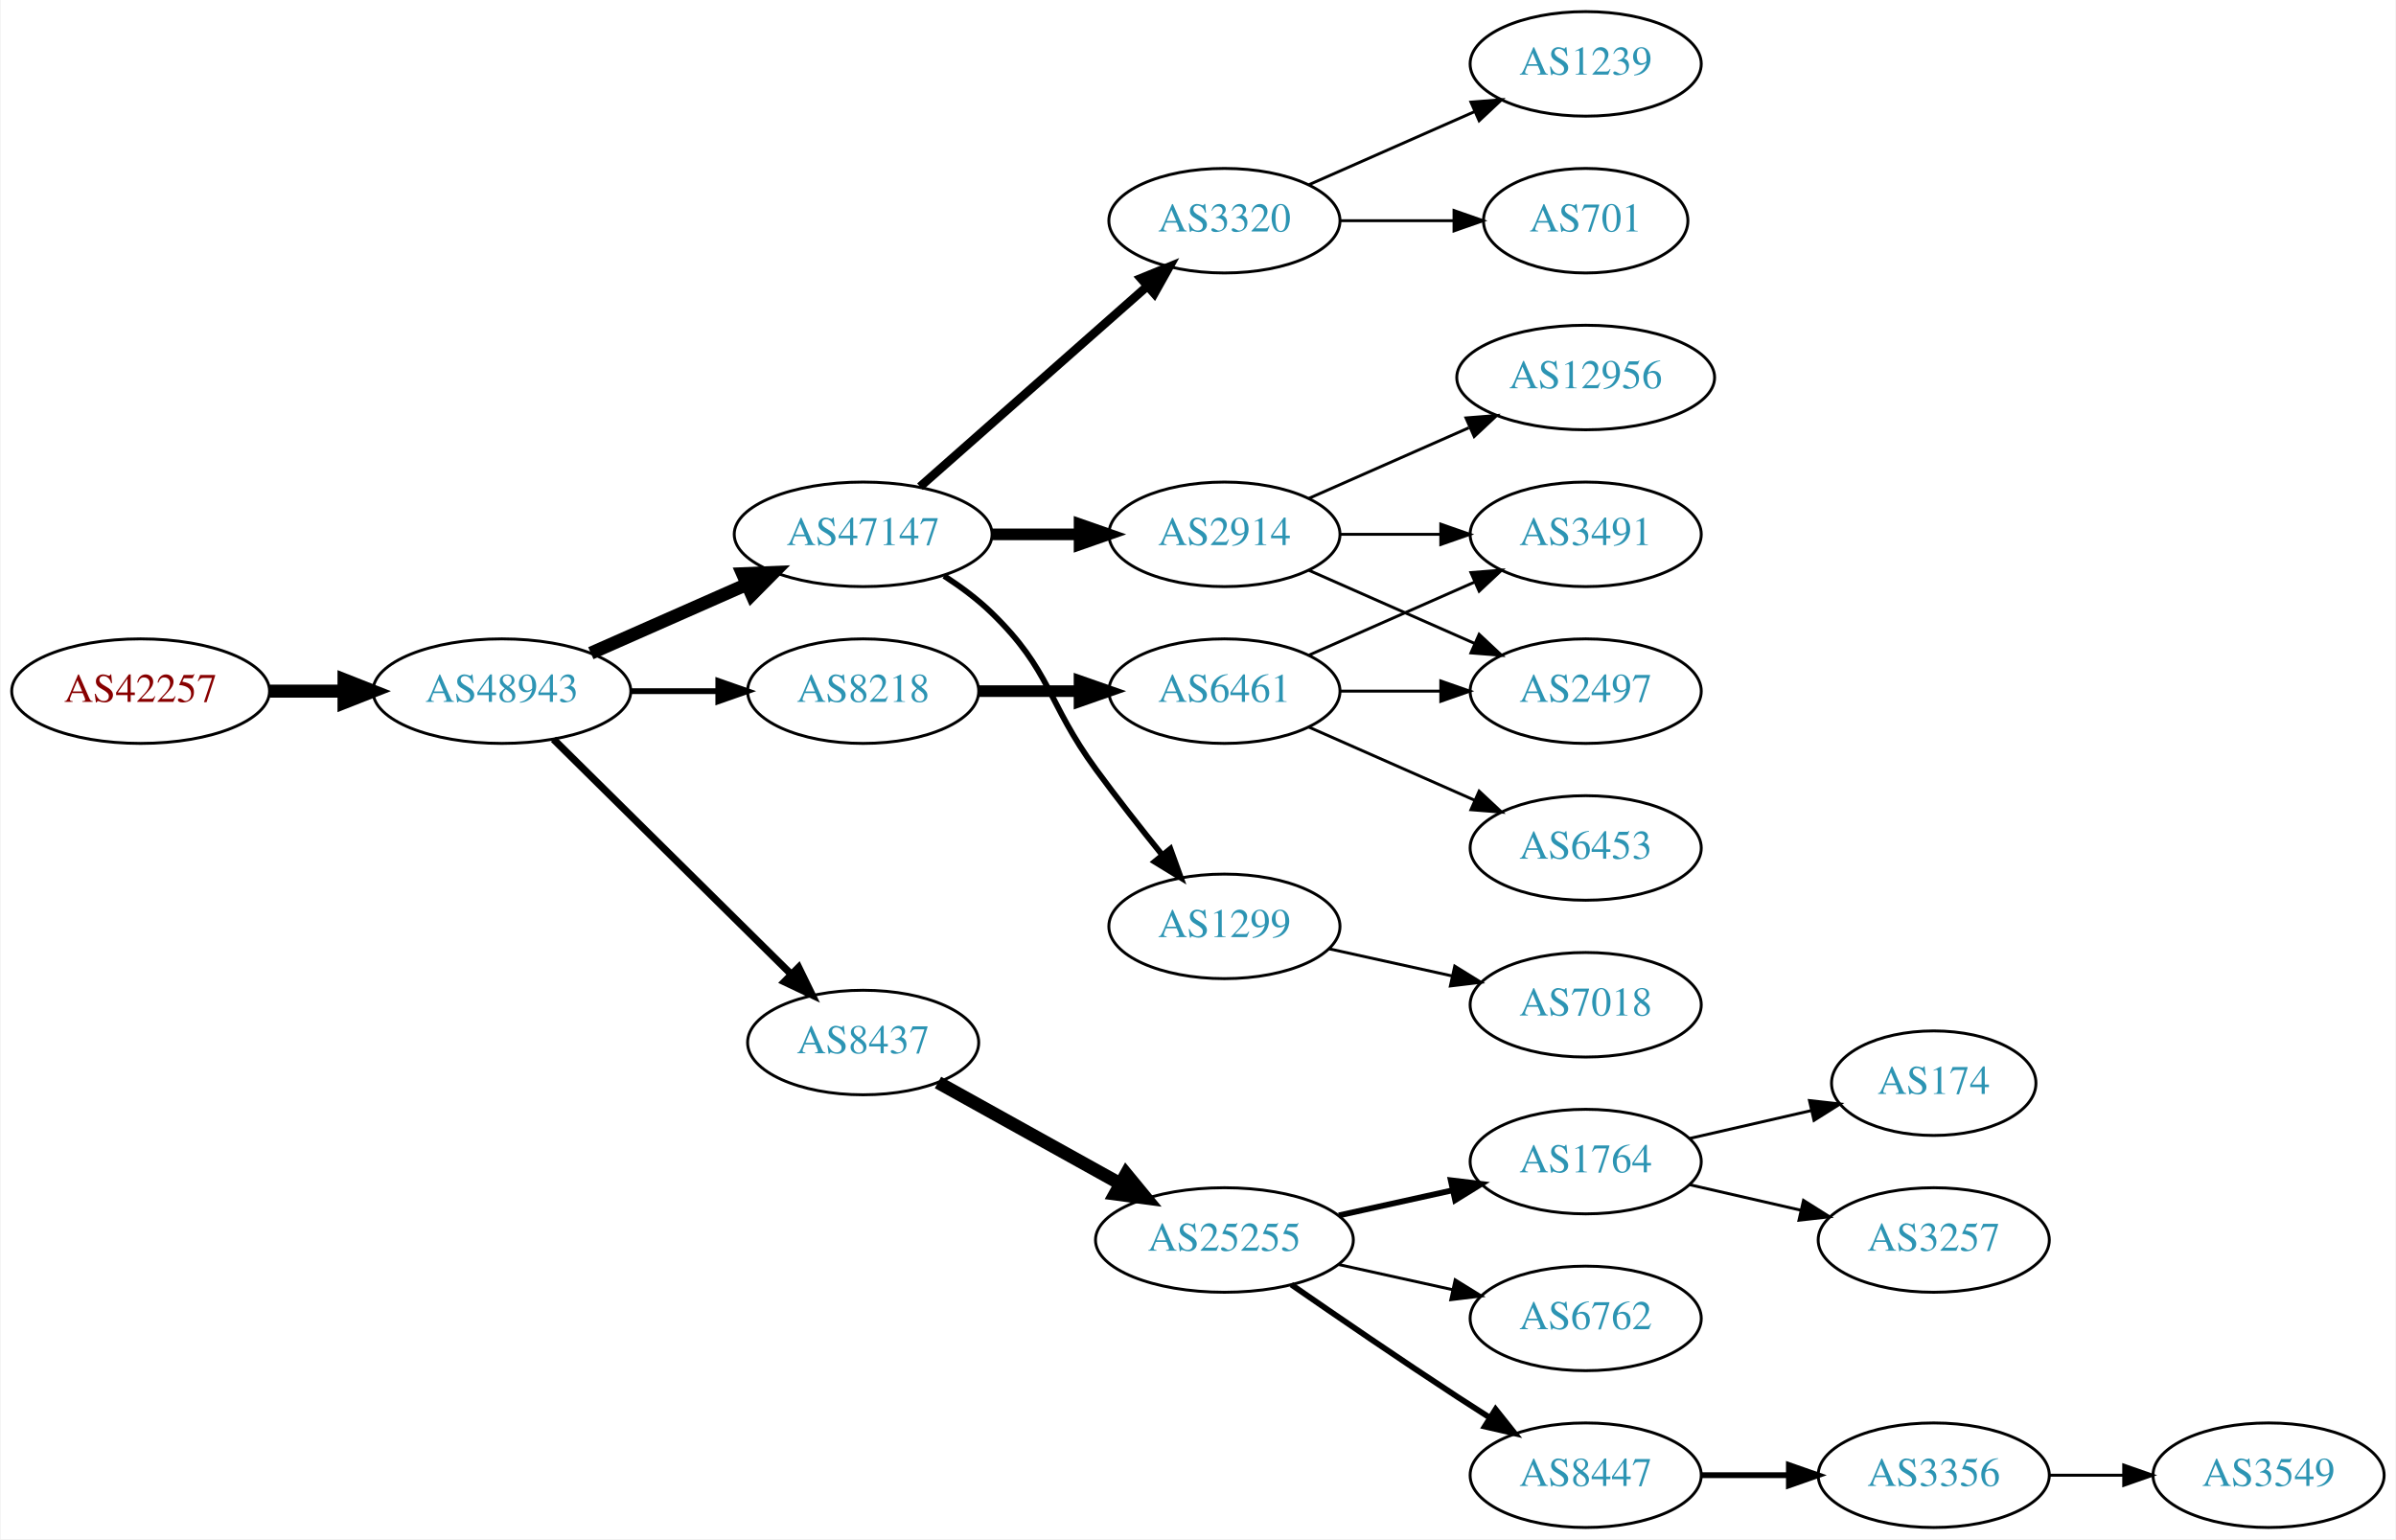
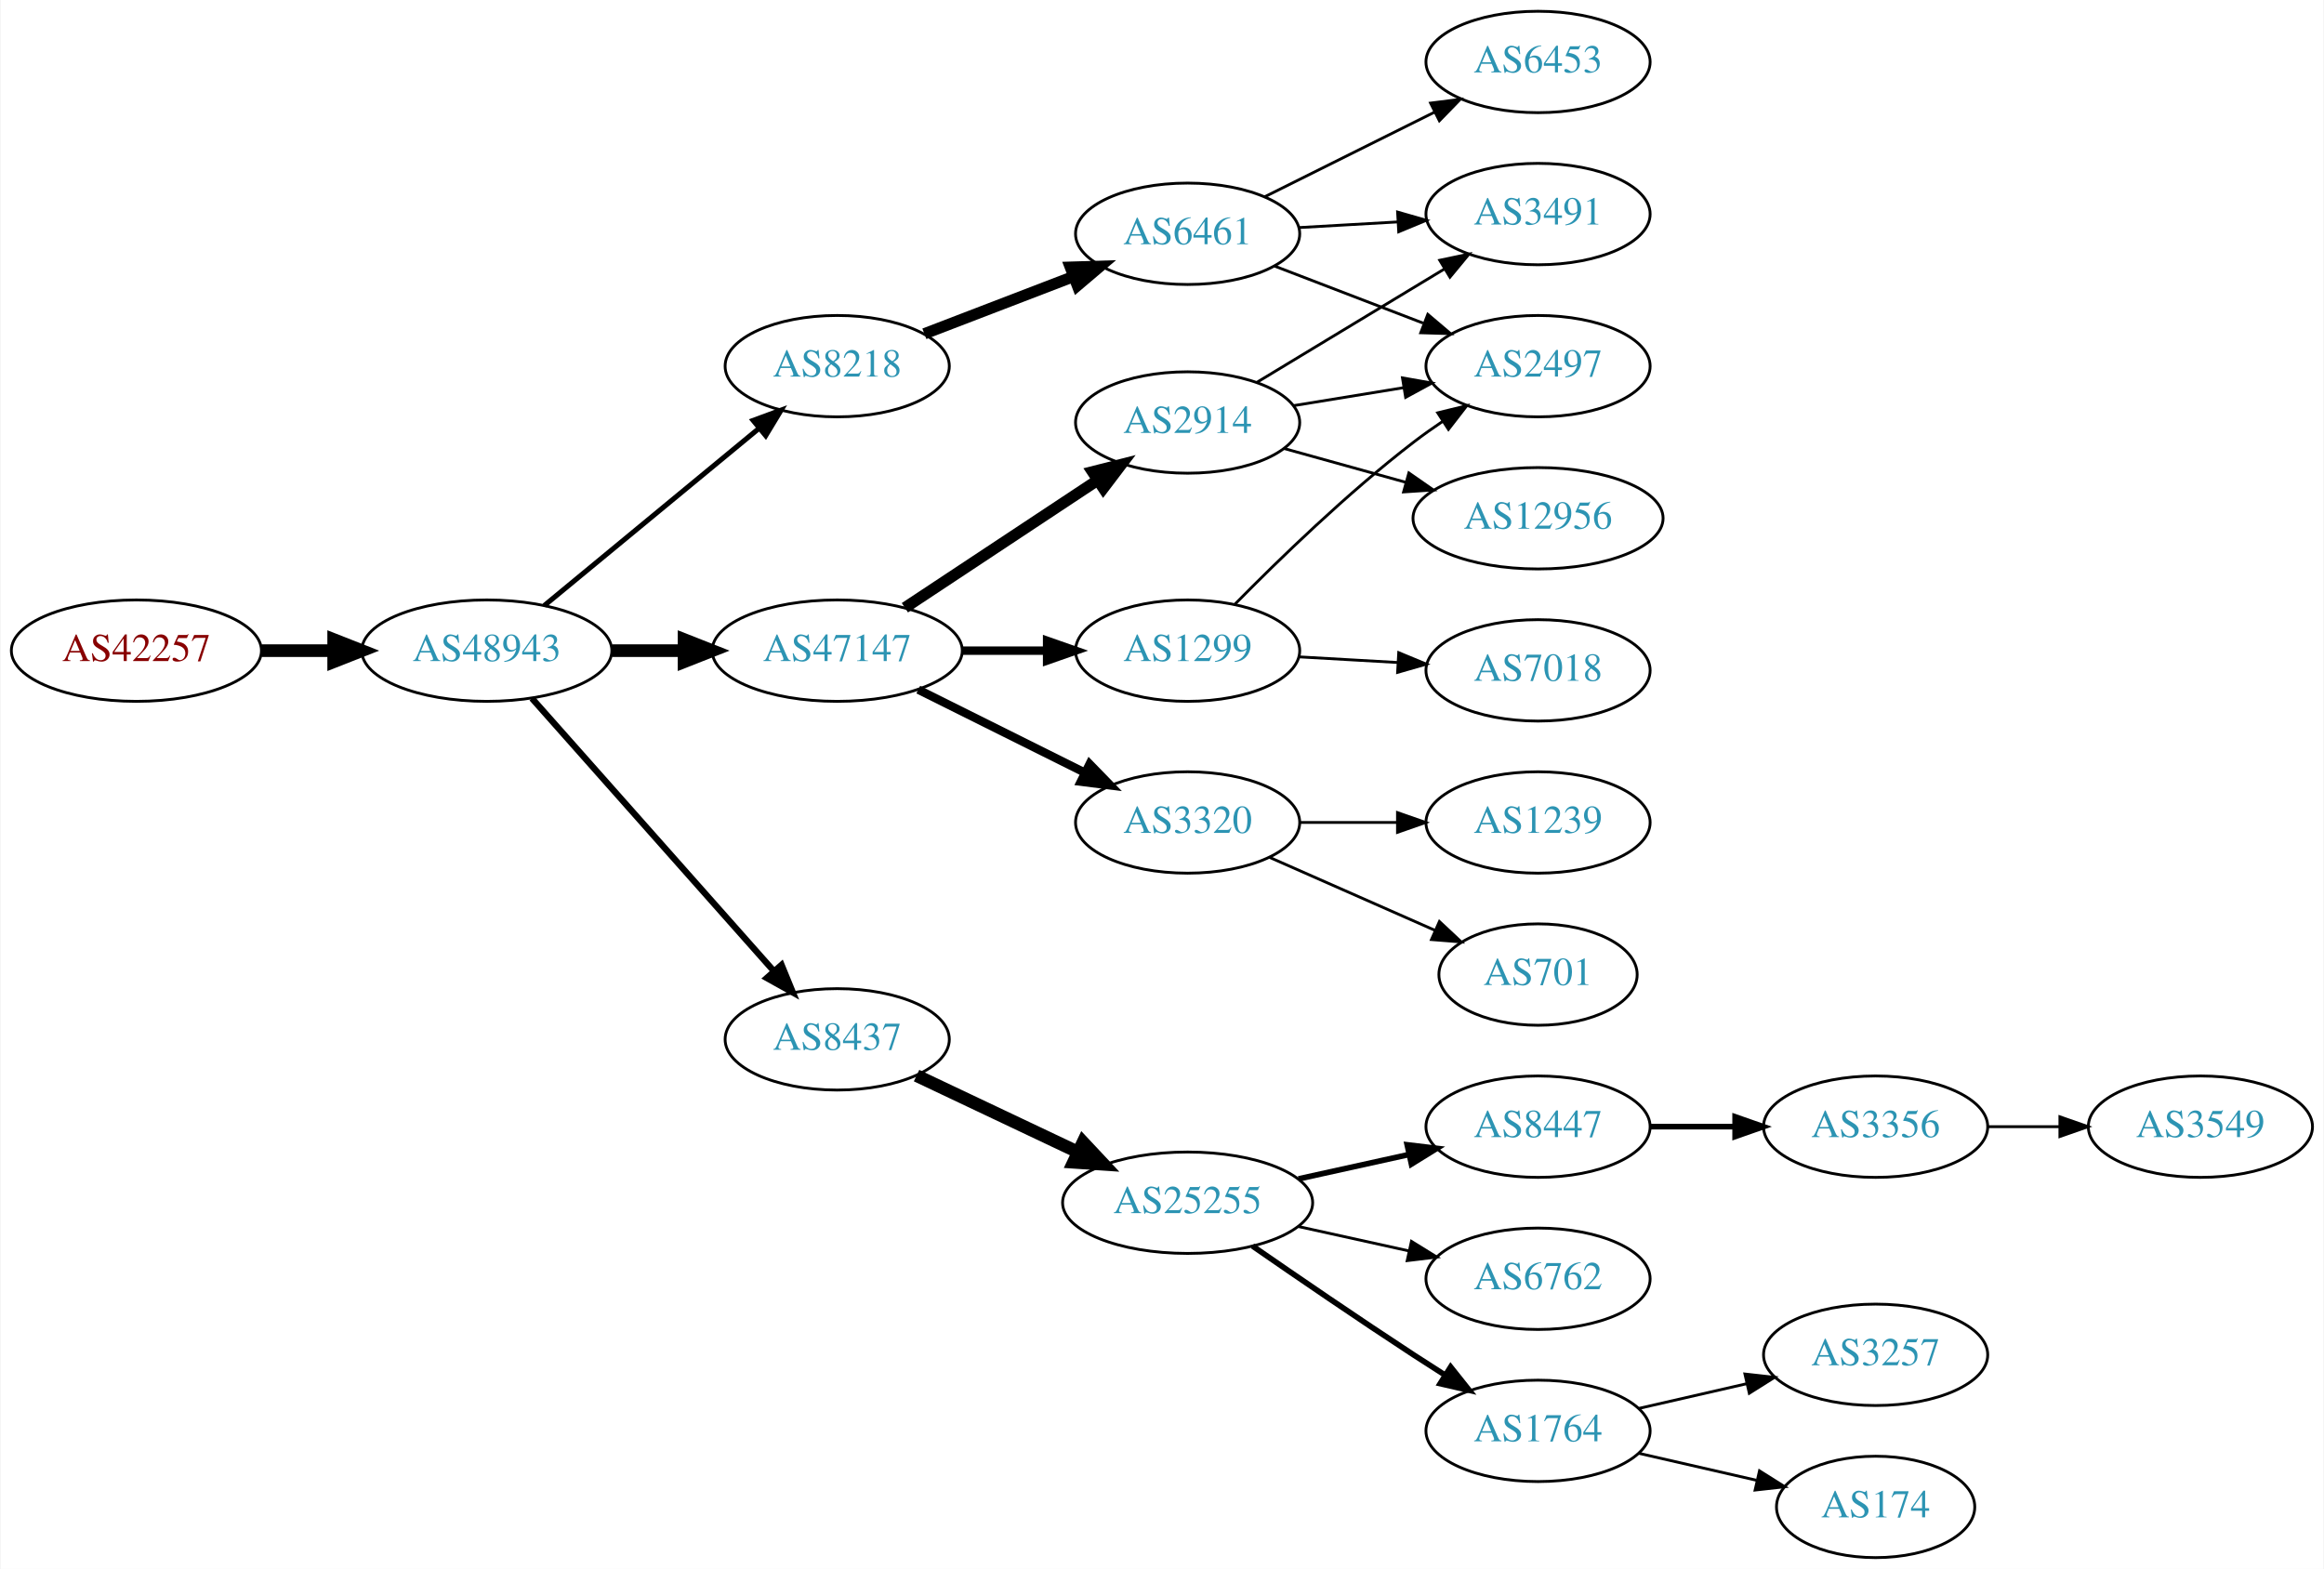
- <svg xmlns="http://www.w3.org/2000/svg" xmlns:xlink="http://www.w3.org/1999/xlink" width="825pt" height="530pt" viewBox="0.00 0.00 824.55 530.00">
-   <g id="graph0" class="graph" transform="scale(1 1) rotate(0) translate(4 526)">
-     <polygon fill="white" stroke="none" points="-4,4 -4,-526 820.547,-526 820.547,4 -4,4" />
+ <svg xmlns="http://www.w3.org/2000/svg" xmlns:xlink="http://www.w3.org/1999/xlink" width="825pt" height="557pt" viewBox="0.00 0.00 824.55 557.00">
+   <g id="graph0" class="graph" transform="scale(1 1) rotate(0) translate(4 553)">
+     <polygon fill="white" stroke="none" points="-4,4 -4,-553 820.547,-553 820.547,4 -4,4" />
    <g id="node1" class="node">
      <g id="a_node1">
        <a xlink:href="/asn/42257" xlink:title="AS42257 ~ IT-Services [AT]">
-           <ellipse fill="#ffffff" stroke="black" cx="44.196" cy="-288" rx="44.393" ry="18" />
-           <text text-anchor="middle" x="44.196" y="-284.3" font-family="Times,serif" font-size="14.00" fill="#880000">AS42257</text>
+           <ellipse fill="#ffffff" stroke="black" cx="44.196" cy="-322" rx="44.393" ry="18" />
+           <text text-anchor="middle" x="44.196" y="-318.3" font-family="Times,serif" font-size="14.00" fill="#880000">AS42257</text>
        </a>
      </g>
    </g>
    <g id="node2" class="node">
      <g id="a_node2">
        <a xlink:href="/asn/48943" xlink:title="AS48943 ~ KAPPER NETWORK-COMMUNICATIONS GmbH [AT]">
-           <ellipse fill="#ffffff" stroke="black" cx="168.588" cy="-288" rx="44.393" ry="18" />
-           <text text-anchor="middle" x="168.588" y="-284.3" font-family="Times,serif" font-size="14.00" fill="#2c94b3">AS48943</text>
+           <ellipse fill="#ffffff" stroke="black" cx="168.588" cy="-322" rx="44.393" ry="18" />
+           <text text-anchor="middle" x="168.588" y="-318.3" font-family="Times,serif" font-size="14.00" fill="#2c94b3">AS48943</text>
        </a>
      </g>
    </g>
    <g id="edge1" class="edge">
-       <path fill="none" stroke="black" stroke-width="4.5" d="M88.692,-288C96.898,-288 105.569,-288 114.041,-288" />
-       <polygon fill="black" stroke="black" stroke-width="4.5" points="114.233,-291.938 124.233,-288 114.233,-284.063 114.233,-291.938" />
+       <path fill="none" stroke="black" stroke-width="4.5" d="M88.692,-322C96.898,-322 105.569,-322 114.041,-322" />
+       <polygon fill="black" stroke="black" stroke-width="4.5" points="114.233,-325.938 124.233,-322 114.233,-318.063 114.233,-325.938" />
    </g>
    <g id="node3" class="node">
      <g id="a_node3">
        <a xlink:href="/asn/47147" xlink:title="AS47147 ~ ANEXIA Internetdienstleistungs GmbH [AT]">
-           <ellipse fill="#ffffff" stroke="black" cx="292.98" cy="-342" rx="44.393" ry="18" />
-           <text text-anchor="middle" x="292.98" y="-338.3" font-family="Times,serif" font-size="14.00" fill="#2c94b3">AS47147</text>
+           <ellipse fill="#ffffff" stroke="black" cx="292.98" cy="-322" rx="44.393" ry="18" />
+           <text text-anchor="middle" x="292.98" y="-318.3" font-family="Times,serif" font-size="14.00" fill="#2c94b3">AS47147</text>
        </a>
      </g>
    </g>
    <g id="edge2" class="edge">
-       <path fill="none" stroke="black" stroke-width="4.5" d="M199.216,-301.072C215.333,-308.183 235.473,-317.069 252.865,-324.742" />
-       <polygon fill="black" stroke="black" stroke-width="4.5" points="251.463,-328.427 262.201,-328.861 254.642,-321.222 251.463,-328.427" />
+       <path fill="none" stroke="black" stroke-width="4.5" d="M213.084,-322C221.29,-322 229.961,-322 238.434,-322" />
+       <polygon fill="black" stroke="black" stroke-width="4.5" points="238.625,-325.938 248.625,-322 238.625,-318.063 238.625,-325.938" />
    </g>
    <g id="node4" class="node">
      <g id="a_node4">
        <a xlink:href="/asn/8437" xlink:title="AS8437 ~ Hutchison Drei Austria GmbH [AT]">
-           <ellipse fill="#ffffff" stroke="black" cx="292.98" cy="-167" rx="39.794" ry="18" />
-           <text text-anchor="middle" x="292.98" y="-163.3" font-family="Times,serif" font-size="14.00" fill="#2c94b3">AS8437</text>
+           <ellipse fill="#ffffff" stroke="black" cx="292.98" cy="-184" rx="39.794" ry="18" />
+           <text text-anchor="middle" x="292.98" y="-180.3" font-family="Times,serif" font-size="14.00" fill="#2c94b3">AS8437</text>
        </a>
      </g>
    </g>
    <g id="edge3" class="edge">
-       <path fill="none" stroke="black" stroke-width="2.5" d="M186.35,-271.429C207.499,-250.521 244.01,-214.425 268.079,-190.629" />
-       <polygon fill="black" stroke="black" stroke-width="2.5" points="270.771,-192.89 275.421,-183.371 265.849,-187.912 270.771,-192.89" />
+       <path fill="none" stroke="black" stroke-width="2.25" d="M184.596,-305.078C206.092,-280.841 245.766,-236.107 270.407,-208.325" />
+       <polygon fill="black" stroke="black" stroke-width="2.25" points="273.215,-210.433 277.232,-200.629 267.978,-205.788 273.215,-210.433" />
    </g>
    <g id="node5" class="node">
      <g id="a_node5">
        <a xlink:href="/asn/8218" xlink:title="AS8218 ~ legacy Neotelecoms [FR]">
-           <ellipse fill="#ffffff" stroke="black" cx="292.98" cy="-288" rx="39.794" ry="18" />
-           <text text-anchor="middle" x="292.98" y="-284.3" font-family="Times,serif" font-size="14.00" fill="#2c94b3">AS8218</text>
+           <ellipse fill="#ffffff" stroke="black" cx="292.98" cy="-423" rx="39.794" ry="18" />
+           <text text-anchor="middle" x="292.98" y="-419.3" font-family="Times,serif" font-size="14.00" fill="#2c94b3">AS8218</text>
        </a>
      </g>
    </g>
    <g id="edge4" class="edge">
-       <path fill="none" stroke="black" stroke-width="2" d="M213.084,-288C222.773,-288 233.11,-288 243.002,-288" />
-       <polygon fill="black" stroke="black" stroke-width="2" points="243.105,-291.5 253.105,-288 243.105,-284.5 243.105,-291.5" />
+       <path fill="none" stroke="black" stroke-width="1.8" d="M188.982,-338.004C209.513,-354.946 242.069,-381.812 265.076,-400.798" />
+       <polygon fill="black" stroke="black" stroke-width="1.8" points="263.139,-403.738 273.08,-407.403 267.595,-398.339 263.139,-403.738" />
    </g>
    <g id="node6" class="node">
      <g id="a_node6">
-         <a xlink:href="/asn/1299" xlink:title="AS1299 ~ Telia Carrier [EU]">
-           <ellipse fill="#ffffff" stroke="black" cx="417.373" cy="-207" rx="39.794" ry="18" />
-           <text text-anchor="middle" x="417.373" y="-203.3" font-family="Times,serif" font-size="14.00" fill="#2c94b3">AS1299</text>
+         <a xlink:href="/asn/2914" xlink:title="AS2914 ~ NTT America, Inc. [US]">
+           <ellipse fill="#ffffff" stroke="black" cx="417.373" cy="-403" rx="39.794" ry="18" />
+           <text text-anchor="middle" x="417.373" y="-399.3" font-family="Times,serif" font-size="14.00" fill="#2c94b3">AS2914</text>
        </a>
      </g>
    </g>
    <g id="edge5" class="edge">
-       <path fill="none" stroke="black" stroke-width="2" d="M320.864,-327.671C326.589,-323.964 332.355,-319.682 337.176,-315 357.87,-294.906 356.151,-284.284 373.176,-261 380.338,-251.206 388.577,-240.729 395.927,-231.635" />
-       <polygon fill="black" stroke="black" stroke-width="2" points="398.764,-233.693 402.37,-223.731 393.339,-229.27 398.764,-233.693" />
+       <path fill="none" stroke="black" stroke-width="4" d="M317.001,-337.235C336.355,-350.044 364.191,-368.466 385.48,-382.555" />
+       <polygon fill="black" stroke="black" stroke-width="4" points="383.597,-385.506 393.868,-388.107 387.461,-379.669 383.597,-385.506" />
    </g>
    <g id="node7" class="node">
      <g id="a_node7">
-         <a xlink:href="/asn/2914" xlink:title="AS2914 ~ NTT America, Inc. [US]">
-           <ellipse fill="#ffffff" stroke="black" cx="417.373" cy="-342" rx="39.794" ry="18" />
-           <text text-anchor="middle" x="417.373" y="-338.3" font-family="Times,serif" font-size="14.00" fill="#2c94b3">AS2914</text>
+         <a xlink:href="/asn/3320" xlink:title="AS3320 ~ DTAG [DE]">
+           <ellipse fill="#ffffff" stroke="black" cx="417.373" cy="-261" rx="39.794" ry="18" />
+           <text text-anchor="middle" x="417.373" y="-257.3" font-family="Times,serif" font-size="14.00" fill="#2c94b3">AS3320</text>
        </a>
      </g>
    </g>
    <g id="edge6" class="edge">
-       <path fill="none" stroke="black" stroke-width="4" d="M337.476,-342C347.165,-342 357.502,-342 367.394,-342" />
-       <polygon fill="black" stroke="black" stroke-width="4" points="367.497,-345.5 377.497,-342 367.497,-338.5 367.497,-345.5" />
+       <path fill="none" stroke="black" stroke-width="3" d="M321.753,-308.158C339.25,-299.438 362.006,-288.096 380.817,-278.721" />
+       <polygon fill="black" stroke="black" stroke-width="3" points="382.58,-281.753 389.968,-274.16 379.457,-275.488 382.58,-281.753" />
    </g>
    <g id="node8" class="node">
      <g id="a_node8">
-         <a xlink:href="/asn/3320" xlink:title="AS3320 ~ DTAG [DE]">
-           <ellipse fill="#ffffff" stroke="black" cx="417.373" cy="-450" rx="39.794" ry="18" />
-           <text text-anchor="middle" x="417.373" y="-446.3" font-family="Times,serif" font-size="14.00" fill="#2c94b3">AS3320</text>
+         <a xlink:href="/asn/1299" xlink:title="AS1299 ~ Telia Carrier [EU]">
+           <ellipse fill="#ffffff" stroke="black" cx="417.373" cy="-322" rx="39.794" ry="18" />
+           <text text-anchor="middle" x="417.373" y="-318.3" font-family="Times,serif" font-size="14.00" fill="#2c94b3">AS1299</text>
        </a>
      </g>
    </g>
    <g id="edge7" class="edge">
-       <path fill="none" stroke="black" stroke-width="3" d="M312.569,-358.403C333.386,-376.772 367.262,-406.665 390.622,-427.278" />
-       <polygon fill="black" stroke="black" stroke-width="3" points="388.594,-430.156 398.408,-434.148 393.225,-424.907 388.594,-430.156" />
+       <path fill="none" stroke="black" stroke-width="3" d="M337.476,-322C347.165,-322 357.502,-322 367.394,-322" />
+       <polygon fill="black" stroke="black" stroke-width="3" points="367.497,-325.5 377.497,-322 367.497,-318.5 367.497,-325.5" />
+     </g>
+     <g id="node9" class="node">
+       <g id="a_node9">
+         <a xlink:href="/asn/25255" xlink:title="AS25255 ~ ==&gt; TELE2 AUSTRIA &lt;== [AT]">
+           <ellipse fill="#ffffff" stroke="black" cx="417.373" cy="-126" rx="44.393" ry="18" />
+           <text text-anchor="middle" x="417.373" y="-122.3" font-family="Times,serif" font-size="14.00" fill="#2c94b3">AS25255</text>
+         </a>
+       </g>
+     </g>
+     <g id="edge8" class="edge">
+       <path fill="none" stroke="black" stroke-width="4.5" d="M321.143,-171.128C338.012,-163.134 359.94,-152.743 378.501,-143.947" />
+       <polygon fill="black" stroke="black" stroke-width="4.5" points="380.23,-147.485 387.58,-139.644 376.857,-140.368 380.23,-147.485" />
+     </g>
+     <g id="node14" class="node">
+       <g id="a_node14">
+         <a xlink:href="/asn/6461" xlink:title="AS6461 ~ ZAYO-6461 [US]">
+           <ellipse fill="#ffffff" stroke="black" cx="417.373" cy="-470" rx="39.794" ry="18" />
+           <text text-anchor="middle" x="417.373" y="-466.3" font-family="Times,serif" font-size="14.00" fill="#2c94b3">AS6461</text>
+         </a>
+       </g>
+     </g>
+     <g id="edge13" class="edge">
+       <path fill="none" stroke="black" stroke-width="4" d="M323.921,-434.497C339.775,-440.586 359.456,-448.143 376.579,-454.719" />
+       <polygon fill="black" stroke="black" stroke-width="4" points="375.727,-458.141 386.317,-458.458 378.236,-451.606 375.727,-458.141" />
+     </g>
+     <g id="node16" class="node">
+       <g id="a_node16">
+         <a xlink:href="/asn/3491" xlink:title="AS3491 ~ PCCW Global, Inc. [US]">
+           <ellipse fill="#ffffff" stroke="black" cx="541.765" cy="-477" rx="39.794" ry="18" />
+           <text text-anchor="middle" x="541.765" y="-473.3" font-family="Times,serif" font-size="14.00" fill="#2c94b3">AS3491</text>
+         </a>
+       </g>
+     </g>
+     <g id="edge18" class="edge">
+       <path fill="none" stroke="black" d="M441.971,-417.268C460.935,-428.734 487.763,-444.954 508.678,-457.6" />
+       <polygon fill="black" stroke="black" points="506.87,-460.597 517.239,-462.776 510.492,-454.607 506.87,-460.597" />
+     </g>
+     <g id="node17" class="node">
+       <g id="a_node17">
+         <a xlink:href="/asn/2497" xlink:title="AS2497 ~ Internet Initiative Japan Inc. [JP]">
+           <ellipse fill="#ffffff" stroke="black" cx="541.765" cy="-423" rx="39.794" ry="18" />
+           <text text-anchor="middle" x="541.765" y="-419.3" font-family="Times,serif" font-size="14.00" fill="#2c94b3">AS2497</text>
+         </a>
+       </g>
+     </g>
+     <g id="edge20" class="edge">
+       <path fill="none" stroke="black" d="M455.094,-409.001C467.317,-410.998 481.1,-413.25 493.98,-415.355" />
+       <polygon fill="black" stroke="black" points="493.635,-418.845 504.069,-417.004 494.764,-411.937 493.635,-418.845" />
+     </g>
+     <g id="node19" class="node">
+       <g id="a_node19">
+         <a xlink:href="/asn/12956" xlink:title="AS12956 ~ TELXIUS [ES]">
+           <ellipse fill="#ffffff" stroke="black" cx="541.765" cy="-369" rx="44.393" ry="18" />
+           <text text-anchor="middle" x="541.765" y="-365.3" font-family="Times,serif" font-size="14.00" fill="#2c94b3">AS12956</text>
+         </a>
+       </g>
+     </g>
+     <g id="edge19" class="edge">
+       <path fill="none" stroke="black" d="M451.494,-393.799C464.838,-390.092 480.457,-385.753 494.867,-381.75" />
+       <polygon fill="black" stroke="black" points="495.909,-385.093 504.607,-379.044 494.035,-378.349 495.909,-385.093" />
+     </g>
+     <g id="node21" class="node">
+       <g id="a_node21">
+         <a xlink:href="/asn/1239" xlink:title="AS1239 ~ Sprint [US]">
+           <ellipse fill="#ffffff" stroke="black" cx="541.765" cy="-261" rx="39.794" ry="18" />
+           <text text-anchor="middle" x="541.765" y="-257.3" font-family="Times,serif" font-size="14.00" fill="#2c94b3">AS1239</text>
+         </a>
+       </g>
+     </g>
+     <g id="edge23" class="edge">
+       <path fill="none" stroke="black" d="M457.098,-261C468.037,-261 480.087,-261 491.553,-261" />
+       <polygon fill="black" stroke="black" points="491.871,-264.5 501.871,-261 491.871,-257.5 491.871,-264.5" />
+     </g>
+     <g id="node22" class="node">
+       <g id="a_node22">
+         <a xlink:href="/asn/701" xlink:title="AS701 ~ UUNET [US]">
+           <ellipse fill="#ffffff" stroke="black" cx="541.765" cy="-207" rx="35.194" ry="18" />
+           <text text-anchor="middle" x="541.765" y="-203.3" font-family="Times,serif" font-size="14.00" fill="#2c94b3">AS701</text>
+         </a>
+       </g>
+     </g>
+     <g id="edge24" class="edge">
+       <path fill="none" stroke="black" d="M446.452,-248.611C463.88,-240.922 486.438,-230.969 505.121,-222.726" />
+       <polygon fill="black" stroke="black" points="506.755,-225.831 514.491,-218.592 503.929,-219.427 506.755,-225.831" />
+     </g>
+     <g id="edge22" class="edge">
+       <path fill="none" stroke="black" d="M434.233,-338.566C449.662,-354.247 474.141,-378.002 497.569,-396 500.882,-398.546 504.444,-401.071 508.05,-403.498" />
+       <polygon fill="black" stroke="black" points="506.152,-406.439 516.447,-408.942 509.96,-400.565 506.152,-406.439" />
+     </g>
+     <g id="node20" class="node">
+       <g id="a_node20">
+         <a xlink:href="/asn/7018" xlink:title="AS7018 ~ AT&amp;T Services, Inc. [US]">
+           <ellipse fill="#ffffff" stroke="black" cx="541.765" cy="-315" rx="39.794" ry="18" />
+           <text text-anchor="middle" x="541.765" y="-311.3" font-family="Times,serif" font-size="14.00" fill="#2c94b3">AS7018</text>
+         </a>
+       </g>
+     </g>
+     <g id="edge21" class="edge">
+       <path fill="none" stroke="black" d="M456.762,-319.804C467.932,-319.166 480.285,-318.459 492.002,-317.789" />
+       <polygon fill="black" stroke="black" points="492.306,-321.277 502.09,-317.212 491.907,-314.289 492.306,-321.277" />
    </g>
    <g id="node10" class="node">
      <g id="a_node10">
-         <a xlink:href="/asn/25255" xlink:title="AS25255 ~ ==&gt; TELE2 AUSTRIA &lt;== [AT]">
-           <ellipse fill="#ffffff" stroke="black" cx="417.373" cy="-99" rx="44.393" ry="18" />
-           <text text-anchor="middle" x="417.373" y="-95.3" font-family="Times,serif" font-size="14.00" fill="#2c94b3">AS25255</text>
+         <a xlink:href="/asn/8447" xlink:title="AS8447 ~ A1 Telekom Austria AG [AT]">
+           <ellipse fill="#ffffff" stroke="black" cx="541.765" cy="-153" rx="39.794" ry="18" />
+           <text text-anchor="middle" x="541.765" y="-149.3" font-family="Times,serif" font-size="14.00" fill="#2c94b3">AS8447</text>
        </a>
      </g>
    </g>
    <g id="edge9" class="edge">
-       <path fill="none" stroke="black" stroke-width="4.5" d="M318.748,-153.239C336.799,-143.21 361.498,-129.488 381.536,-118.355" />
-       <polygon fill="black" stroke="black" stroke-width="4.5" points="383.545,-121.743 390.374,-113.444 379.72,-114.859 383.545,-121.743" />
-     </g>
-     <g id="node19" class="node">
-       <g id="a_node19">
-         <a xlink:href="/asn/6461" xlink:title="AS6461 ~ ZAYO-6461 [US]">
-           <ellipse fill="#ffffff" stroke="black" cx="417.373" cy="-288" rx="39.794" ry="18" />
-           <text text-anchor="middle" x="417.373" y="-284.3" font-family="Times,serif" font-size="14.00" fill="#2c94b3">AS6461</text>
-         </a>
-       </g>
-     </g>
-     <g id="edge18" class="edge">
-       <path fill="none" stroke="black" stroke-width="4" d="M332.706,-288C343.644,-288 355.695,-288 367.161,-288" />
-       <polygon fill="black" stroke="black" stroke-width="4" points="367.479,-291.5 377.479,-288 367.479,-284.5 367.479,-291.5" />
-     </g>
-     <g id="node9" class="node">
-       <g id="a_node9">
-         <a xlink:href="/asn/7018" xlink:title="AS7018 ~ AT&amp;T Services, Inc. [US]">
-           <ellipse fill="#ffffff" stroke="black" cx="541.765" cy="-180" rx="39.794" ry="18" />
-           <text text-anchor="middle" x="541.765" y="-176.3" font-family="Times,serif" font-size="14.00" fill="#2c94b3">AS7018</text>
-         </a>
-       </g>
-     </g>
-     <g id="edge8" class="edge">
-       <path fill="none" stroke="black" d="M453.445,-199.263C466.632,-196.354 481.812,-193.005 495.778,-189.924" />
-       <polygon fill="black" stroke="black" points="496.676,-193.31 505.687,-187.738 495.168,-186.475 496.676,-193.31" />
-     </g>
-     <g id="node16" class="node">
-       <g id="a_node16">
-         <a xlink:href="/asn/12956" xlink:title="AS12956 ~ TELXIUS [ES]">
-           <ellipse fill="#ffffff" stroke="black" cx="541.765" cy="-396" rx="44.393" ry="18" />
-           <text text-anchor="middle" x="541.765" y="-392.3" font-family="Times,serif" font-size="14.00" fill="#2c94b3">AS12956</text>
-         </a>
-       </g>
-     </g>
-     <g id="edge15" class="edge">
-       <path fill="none" stroke="black" d="M446.452,-354.389C462.768,-361.587 483.578,-370.769 501.498,-378.675" />
-       <polygon fill="black" stroke="black" points="500.547,-382.081 511.109,-382.916 503.373,-375.677 500.547,-382.081" />
-     </g>
-     <g id="node17" class="node">
-       <g id="a_node17">
-         <a xlink:href="/asn/3491" xlink:title="AS3491 ~ PCCW Global, Inc. [US]">
-           <ellipse fill="#ffffff" stroke="black" cx="541.765" cy="-342" rx="39.794" ry="18" />
-           <text text-anchor="middle" x="541.765" y="-338.3" font-family="Times,serif" font-size="14.00" fill="#2c94b3">AS3491</text>
-         </a>
-       </g>
-     </g>
-     <g id="edge16" class="edge">
-       <path fill="none" stroke="black" d="M457.098,-342C468.037,-342 480.087,-342 491.553,-342" />
-       <polygon fill="black" stroke="black" points="491.871,-345.5 501.871,-342 491.871,-338.5 491.871,-345.5" />
+       <path fill="none" stroke="black" stroke-width="2" d="M456.762,-134.469C469.153,-137.202 483,-140.257 495.821,-143.085" />
+       <polygon fill="black" stroke="black" stroke-width="2" points="495.316,-146.558 505.835,-145.295 496.824,-139.722 495.316,-146.558" />
+     </g>
+     <g id="node11" class="node">
+       <g id="a_node11">
+         <a xlink:href="/asn/6762" xlink:title="AS6762 ~ TELECOM ITALIA SPARKLE S.p.A. [IT]">
+           <ellipse fill="#ffffff" stroke="black" cx="541.765" cy="-99" rx="39.794" ry="18" />
+           <text text-anchor="middle" x="541.765" y="-95.3" font-family="Times,serif" font-size="14.00" fill="#2c94b3">AS6762</text>
+         </a>
+       </g>
+     </g>
+     <g id="edge10" class="edge">
+       <path fill="none" stroke="black" d="M456.762,-117.531C469.153,-114.798 483,-111.743 495.821,-108.915" />
+       <polygon fill="black" stroke="black" points="496.824,-112.278 505.835,-106.705 495.316,-105.442 496.824,-112.278" />
+     </g>
+     <g id="node12" class="node">
+       <g id="a_node12">
+         <a xlink:href="/asn/1764" xlink:title="AS1764 ~ NEXTLAYER-AS [AT]">
+           <ellipse fill="#ffffff" stroke="black" cx="541.765" cy="-45" rx="39.794" ry="18" />
+           <text text-anchor="middle" x="541.765" y="-41.3" font-family="Times,serif" font-size="14.00" fill="#2c94b3">AS1764</text>
+         </a>
+       </g>
+     </g>
+     <g id="edge11" class="edge">
+       <path fill="none" stroke="black" stroke-width="2" d="M440.403,-110.633C456.206,-99.695 478.062,-84.739 497.569,-72 501.151,-69.661 504.921,-67.241 508.681,-64.856" />
+       <polygon fill="black" stroke="black" stroke-width="2" points="510.744,-67.693 517.342,-59.404 507.015,-61.769 510.744,-67.693" />
+     </g>
+     <g id="node13" class="node">
+       <g id="a_node13">
+         <a xlink:href="/asn/3356" xlink:title="AS3356 ~ Level 3 Parent, LLC [US]">
+           <ellipse fill="#ffffff" stroke="black" cx="661.607" cy="-153" rx="39.794" ry="18" />
+           <text text-anchor="middle" x="661.607" y="-149.3" font-family="Times,serif" font-size="14.00" fill="#2c94b3">AS3356</text>
+         </a>
+       </g>
+     </g>
+     <g id="edge12" class="edge">
+       <path fill="none" stroke="black" stroke-width="2" d="M581.677,-153C591.231,-153 601.58,-153 611.543,-153" />
+       <polygon fill="black" stroke="black" stroke-width="2" points="611.736,-156.5 621.735,-153 611.735,-149.5 611.736,-156.5" />
+     </g>
+     <g id="node23" class="node">
+       <g id="a_node23">
+         <a xlink:href="/asn/3257" xlink:title="AS3257 ~ GTT [DE]">
+           <ellipse fill="#ffffff" stroke="black" cx="661.607" cy="-72" rx="39.794" ry="18" />
+           <text text-anchor="middle" x="661.607" y="-68.3" font-family="Times,serif" font-size="14.00" fill="#2c94b3">AS3257</text>
+         </a>
+       </g>
+     </g>
+     <g id="edge25" class="edge">
+       <path fill="none" stroke="black" d="M577.484,-52.955C589.484,-55.704 603.105,-58.825 615.797,-61.733" />
+       <polygon fill="black" stroke="black" points="615.2,-65.187 625.729,-64.009 616.763,-58.364 615.2,-65.187" />
+     </g>
+     <g id="node24" class="node">
+       <g id="a_node24">
+         <a xlink:href="/asn/174" xlink:title="AS174 ~ Cogent Communications [US]">
+           <ellipse fill="#ffffff" stroke="black" cx="661.607" cy="-18" rx="35.194" ry="18" />
+           <text text-anchor="middle" x="661.607" y="-14.3" font-family="Times,serif" font-size="14.00" fill="#2c94b3">AS174</text>
+         </a>
+       </g>
+     </g>
+     <g id="edge26" class="edge">
+       <path fill="none" stroke="black" d="M577.484,-37.045C590.577,-34.045 605.599,-30.604 619.24,-27.478" />
+       <polygon fill="black" stroke="black" points="620.381,-30.807 629.347,-25.162 618.818,-23.984 620.381,-30.807" />
    </g>
    <g id="node18" class="node">
      <g id="a_node18">
-         <a xlink:href="/asn/2497" xlink:title="AS2497 ~ Internet Initiative Japan Inc. [JP]">
-           <ellipse fill="#ffffff" stroke="black" cx="541.765" cy="-288" rx="39.794" ry="18" />
-           <text text-anchor="middle" x="541.765" y="-284.3" font-family="Times,serif" font-size="14.00" fill="#2c94b3">AS2497</text>
+         <a xlink:href="/asn/3549" xlink:title="AS3549 ~ Level 3 Parent, LLC [US]">
+           <ellipse fill="#ffffff" stroke="black" cx="776.9" cy="-153" rx="39.794" ry="18" />
+           <text text-anchor="middle" x="776.9" y="-149.3" font-family="Times,serif" font-size="14.00" fill="#2c94b3">AS3549</text>
        </a>
      </g>
    </g>
    <g id="edge17" class="edge">
-       <path fill="none" stroke="black" d="M446.452,-329.611C463.4,-322.134 485.197,-312.517 503.566,-304.412" />
-       <polygon fill="black" stroke="black" points="505.08,-307.57 512.816,-300.331 502.254,-301.166 505.08,-307.57" />
-     </g>
-     <g id="node23" class="node">
-       <g id="a_node23">
-         <a xlink:href="/asn/1239" xlink:title="AS1239 ~ Sprint [US]">
-           <ellipse fill="#ffffff" stroke="black" cx="541.765" cy="-504" rx="39.794" ry="18" />
-           <text text-anchor="middle" x="541.765" y="-500.3" font-family="Times,serif" font-size="14.00" fill="#2c94b3">AS1239</text>
-         </a>
-       </g>
-     </g>
-     <g id="edge24" class="edge">
-       <path fill="none" stroke="black" d="M446.452,-462.389C463.4,-469.866 485.197,-479.483 503.566,-487.588" />
-       <polygon fill="black" stroke="black" points="502.254,-490.834 512.816,-491.669 505.08,-484.43 502.254,-490.834" />
-     </g>
-     <g id="node24" class="node">
-       <g id="a_node24">
-         <a xlink:href="/asn/701" xlink:title="AS701 ~ UUNET [US]">
-           <ellipse fill="#ffffff" stroke="black" cx="541.765" cy="-450" rx="35.194" ry="18" />
-           <text text-anchor="middle" x="541.765" y="-446.3" font-family="Times,serif" font-size="14.00" fill="#2c94b3">AS701</text>
-         </a>
-       </g>
-     </g>
-     <g id="edge25" class="edge">
-       <path fill="none" stroke="black" d="M457.098,-450C469.587,-450 483.526,-450 496.39,-450" />
-       <polygon fill="black" stroke="black" points="496.428,-453.5 506.427,-450 496.427,-446.5 496.428,-453.5" />
-     </g>
-     <g id="node11" class="node">
-       <g id="a_node11">
-         <a xlink:href="/asn/1764" xlink:title="AS1764 ~ NEXTLAYER-AS [AT]">
-           <ellipse fill="#ffffff" stroke="black" cx="541.765" cy="-126" rx="39.794" ry="18" />
-           <text text-anchor="middle" x="541.765" y="-122.3" font-family="Times,serif" font-size="14.00" fill="#2c94b3">AS1764</text>
-         </a>
-       </g>
-     </g>
-     <g id="edge10" class="edge">
-       <path fill="none" stroke="black" stroke-width="2" d="M456.762,-107.469C469.153,-110.202 483,-113.257 495.821,-116.085" />
-       <polygon fill="black" stroke="black" stroke-width="2" points="495.316,-119.558 505.835,-118.295 496.824,-112.722 495.316,-119.558" />
-     </g>
-     <g id="node12" class="node">
-       <g id="a_node12">
-         <a xlink:href="/asn/6762" xlink:title="AS6762 ~ TELECOM ITALIA SPARKLE S.p.A. [IT]">
-           <ellipse fill="#ffffff" stroke="black" cx="541.765" cy="-72" rx="39.794" ry="18" />
-           <text text-anchor="middle" x="541.765" y="-68.3" font-family="Times,serif" font-size="14.00" fill="#2c94b3">AS6762</text>
-         </a>
-       </g>
-     </g>
-     <g id="edge11" class="edge">
-       <path fill="none" stroke="black" d="M456.762,-90.531C469.153,-87.798 483,-84.743 495.821,-81.915" />
-       <polygon fill="black" stroke="black" points="496.824,-85.278 505.835,-79.706 495.316,-78.442 496.824,-85.278" />
-     </g>
-     <g id="node13" class="node">
-       <g id="a_node13">
-         <a xlink:href="/asn/8447" xlink:title="AS8447 ~ A1 Telekom Austria AG [AT]">
-           <ellipse fill="#ffffff" stroke="black" cx="541.765" cy="-18" rx="39.794" ry="18" />
-           <text text-anchor="middle" x="541.765" y="-14.3" font-family="Times,serif" font-size="14.00" fill="#2c94b3">AS8447</text>
-         </a>
-       </g>
-     </g>
-     <g id="edge12" class="edge">
-       <path fill="none" stroke="black" stroke-width="2" d="M440.403,-83.633C456.206,-72.695 478.062,-57.739 497.569,-45 501.151,-42.661 504.921,-40.241 508.681,-37.856" />
-       <polygon fill="black" stroke="black" stroke-width="2" points="510.744,-40.693 517.342,-32.404 507.015,-34.769 510.744,-40.693" />
-     </g>
-     <g id="node14" class="node">
-       <g id="a_node14">
-         <a xlink:href="/asn/174" xlink:title="AS174 ~ Cogent Communications [US]">
-           <ellipse fill="#ffffff" stroke="black" cx="661.607" cy="-153" rx="35.194" ry="18" />
-           <text text-anchor="middle" x="661.607" y="-149.3" font-family="Times,serif" font-size="14.00" fill="#2c94b3">AS174</text>
-         </a>
-       </g>
-     </g>
-     <g id="edge13" class="edge">
-       <path fill="none" stroke="black" d="M577.484,-133.955C590.577,-136.955 605.599,-140.396 619.24,-143.522" />
-       <polygon fill="black" stroke="black" points="618.818,-147.016 629.347,-145.838 620.381,-140.193 618.818,-147.016" />
+       <path fill="none" stroke="black" d="M701.279,-153C709.482,-153 718.246,-153 726.779,-153" />
+       <polygon fill="black" stroke="black" points="727.018,-156.5 737.018,-153 727.018,-149.5 727.018,-156.5" />
    </g>
    <g id="node15" class="node">
      <g id="a_node15">
-         <a xlink:href="/asn/3257" xlink:title="AS3257 ~ GTT [DE]">
-           <ellipse fill="#ffffff" stroke="black" cx="661.607" cy="-99" rx="39.794" ry="18" />
-           <text text-anchor="middle" x="661.607" y="-95.3" font-family="Times,serif" font-size="14.00" fill="#2c94b3">AS3257</text>
+         <a xlink:href="/asn/6453" xlink:title="AS6453 ~ TATA COMMUNICATIONS (AMERICA) INC [US]">
+           <ellipse fill="#ffffff" stroke="black" cx="541.765" cy="-531" rx="39.794" ry="18" />
+           <text text-anchor="middle" x="541.765" y="-527.3" font-family="Times,serif" font-size="14.00" fill="#2c94b3">AS6453</text>
        </a>
      </g>
    </g>
    <g id="edge14" class="edge">
-       <path fill="none" stroke="black" d="M577.484,-118.045C589.484,-115.296 603.105,-112.175 615.797,-109.267" />
-       <polygon fill="black" stroke="black" points="616.763,-112.636 625.729,-106.991 615.2,-105.813 616.763,-112.636" />
-     </g>
-     <g id="node21" class="node">
-       <g id="a_node21">
-         <a xlink:href="/asn/3356" xlink:title="AS3356 ~ Level 3 Parent, LLC [US]">
-           <ellipse fill="#ffffff" stroke="black" cx="661.607" cy="-18" rx="39.794" ry="18" />
-           <text text-anchor="middle" x="661.607" y="-14.3" font-family="Times,serif" font-size="14.00" fill="#2c94b3">AS3356</text>
-         </a>
-       </g>
-     </g>
-     <g id="edge22" class="edge">
-       <path fill="none" stroke="black" stroke-width="2" d="M581.677,-18C591.231,-18 601.58,-18 611.543,-18" />
-       <polygon fill="black" stroke="black" stroke-width="2" points="611.736,-21.5 621.735,-18 611.735,-14.5 611.736,-21.5" />
-     </g>
-     <g id="edge21" class="edge">
-       <path fill="none" stroke="black" d="M446.452,-300.389C463.4,-307.866 485.197,-317.483 503.566,-325.588" />
-       <polygon fill="black" stroke="black" points="502.254,-328.834 512.816,-329.669 505.08,-322.43 502.254,-328.834" />
-     </g>
-     <g id="edge19" class="edge">
-       <path fill="none" stroke="black" d="M457.098,-288C468.037,-288 480.087,-288 491.553,-288" />
-       <polygon fill="black" stroke="black" points="491.871,-291.5 501.871,-288 491.871,-284.5 491.871,-291.5" />
-     </g>
-     <g id="node20" class="node">
-       <g id="a_node20">
-         <a xlink:href="/asn/6453" xlink:title="AS6453 ~ TATA COMMUNICATIONS (AMERICA) INC [US]">
-           <ellipse fill="#ffffff" stroke="black" cx="541.765" cy="-234" rx="39.794" ry="18" />
-           <text text-anchor="middle" x="541.765" y="-230.3" font-family="Times,serif" font-size="14.00" fill="#2c94b3">AS6453</text>
-         </a>
-       </g>
-     </g>
-     <g id="edge20" class="edge">
-       <path fill="none" stroke="black" d="M446.452,-275.611C463.4,-268.134 485.197,-258.517 503.566,-250.412" />
-       <polygon fill="black" stroke="black" points="505.08,-253.57 512.816,-246.331 502.254,-247.166 505.08,-253.57" />
-     </g>
-     <g id="node22" class="node">
-       <g id="a_node22">
-         <a xlink:href="/asn/3549" xlink:title="AS3549 ~ Level 3 Parent, LLC [US]">
-           <ellipse fill="#ffffff" stroke="black" cx="776.9" cy="-18" rx="39.794" ry="18" />
-           <text text-anchor="middle" x="776.9" y="-14.3" font-family="Times,serif" font-size="14.00" fill="#2c94b3">AS3549</text>
-         </a>
-       </g>
-     </g>
-     <g id="edge23" class="edge">
-       <path fill="none" stroke="black" d="M701.279,-18C709.482,-18 718.246,-18 726.779,-18" />
-       <polygon fill="black" stroke="black" points="727.018,-21.5 737.018,-18 727.018,-14.5 727.018,-21.5" />
+       <path fill="none" stroke="black" d="M444.629,-483.086C462.255,-491.871 485.696,-503.554 505.018,-513.184" />
+       <polygon fill="black" stroke="black" points="503.618,-516.397 514.13,-517.725 506.741,-510.132 503.618,-516.397" />
+     </g>
+     <g id="edge15" class="edge">
+       <path fill="none" stroke="black" d="M456.762,-472.196C467.932,-472.834 480.285,-473.541 492.002,-474.211" />
+       <polygon fill="black" stroke="black" points="491.907,-477.711 502.09,-474.788 492.306,-470.723 491.907,-477.711" />
+     </g>
+     <g id="edge16" class="edge">
+       <path fill="none" stroke="black" d="M448.313,-458.503C464.168,-452.414 483.848,-444.857 500.971,-438.281" />
+       <polygon fill="black" stroke="black" points="502.629,-441.394 510.709,-434.542 500.119,-434.859 502.629,-441.394" />
    </g>
  </g>
</svg>
